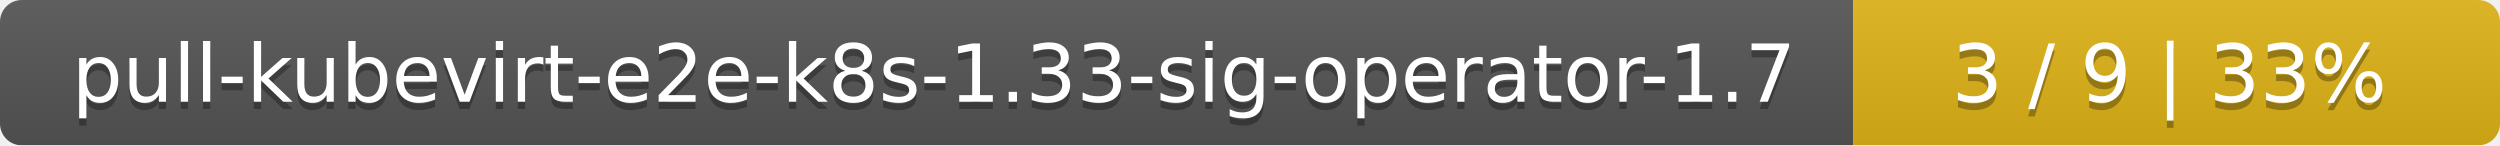
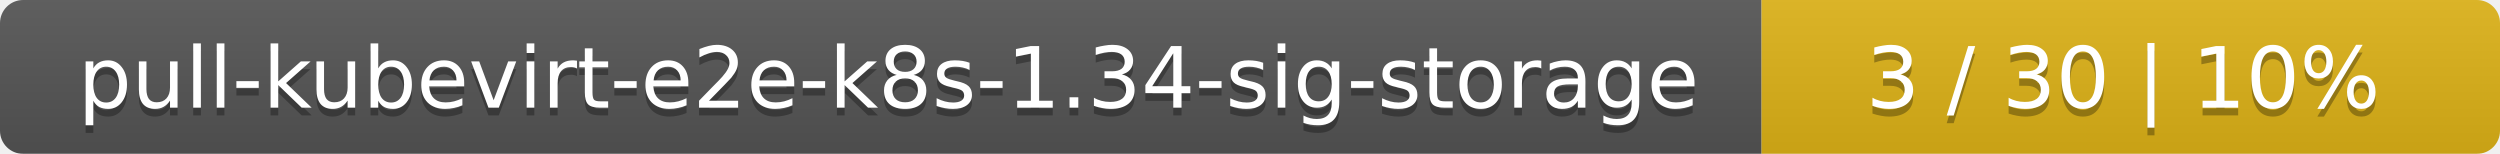
- <svg xmlns="http://www.w3.org/2000/svg" width="344" height="20">
+ <svg xmlns="http://www.w3.org/2000/svg" width="325" height="20">
  <linearGradient id="smooth" x2="0" y2="100%">
    <stop offset="0" stop-color="#bbb" stop-opacity=".1" />
    <stop offset="1" stop-opacity=".1" />
  </linearGradient>
  <mask id="round">
-     <rect width="344" height="20" rx="3" fill="#fff" />
+     <rect width="325" height="20" rx="3" fill="#fff" />
  </mask>
  <g mask="url(#round)">
-     <rect width="255" height="20" fill="#555" />
-     <rect x="255" width="89" height="20" fill="#dfb317" />
-     <rect width="344" height="20" fill="url(#smooth)" />
+     <rect width="229" height="20" fill="#555" />
+     <rect x="229" width="96" height="20" fill="#dfb317" />
+     <rect width="325" height="20" fill="url(#smooth)" />
  </g>
  <g fill="#fff" text-anchor="middle" font-family="DejaVu Sans,Verdana,Geneva,sans-serif" font-size="11">
-     <text x="128.5" y="15" fill="#010101" fill-opacity=".3">pull-kubevirt-e2e-k8s-1.33-sig-operator-1.7</text>
-     <text x="128.5" y="14">pull-kubevirt-e2e-k8s-1.33-sig-operator-1.7</text>
-     <text x="298.5" y="15" fill="#010101" fill-opacity=".3">3 / 9    |    33%</text>
-     <text x="298.5" y="14">3 / 9    |    33%</text>
+     <text x="115.5" y="15" fill="#010101" fill-opacity=".3">pull-kubevirt-e2e-k8s-1.34-sig-storage</text>
+     <text x="115.5" y="14">pull-kubevirt-e2e-k8s-1.34-sig-storage</text>
+     <text x="276" y="15" fill="#010101" fill-opacity=".3">3 / 30    |    10%</text>
+     <text x="276" y="14">3 / 30    |    10%</text>
  </g>
</svg>
